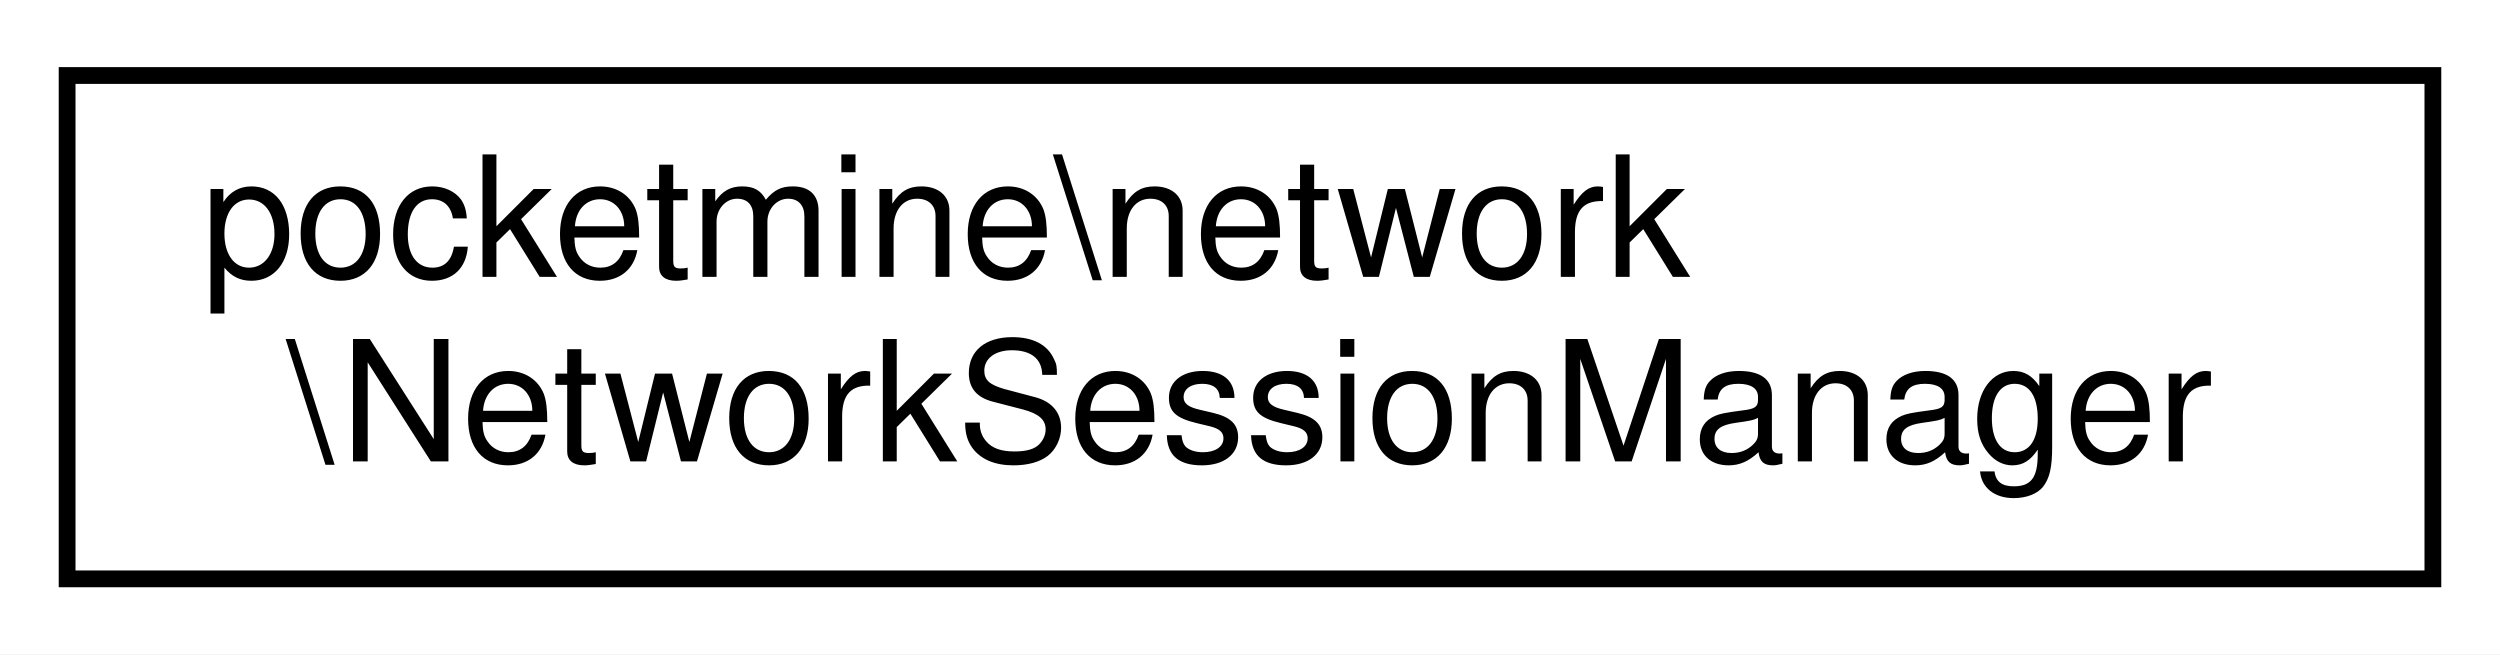
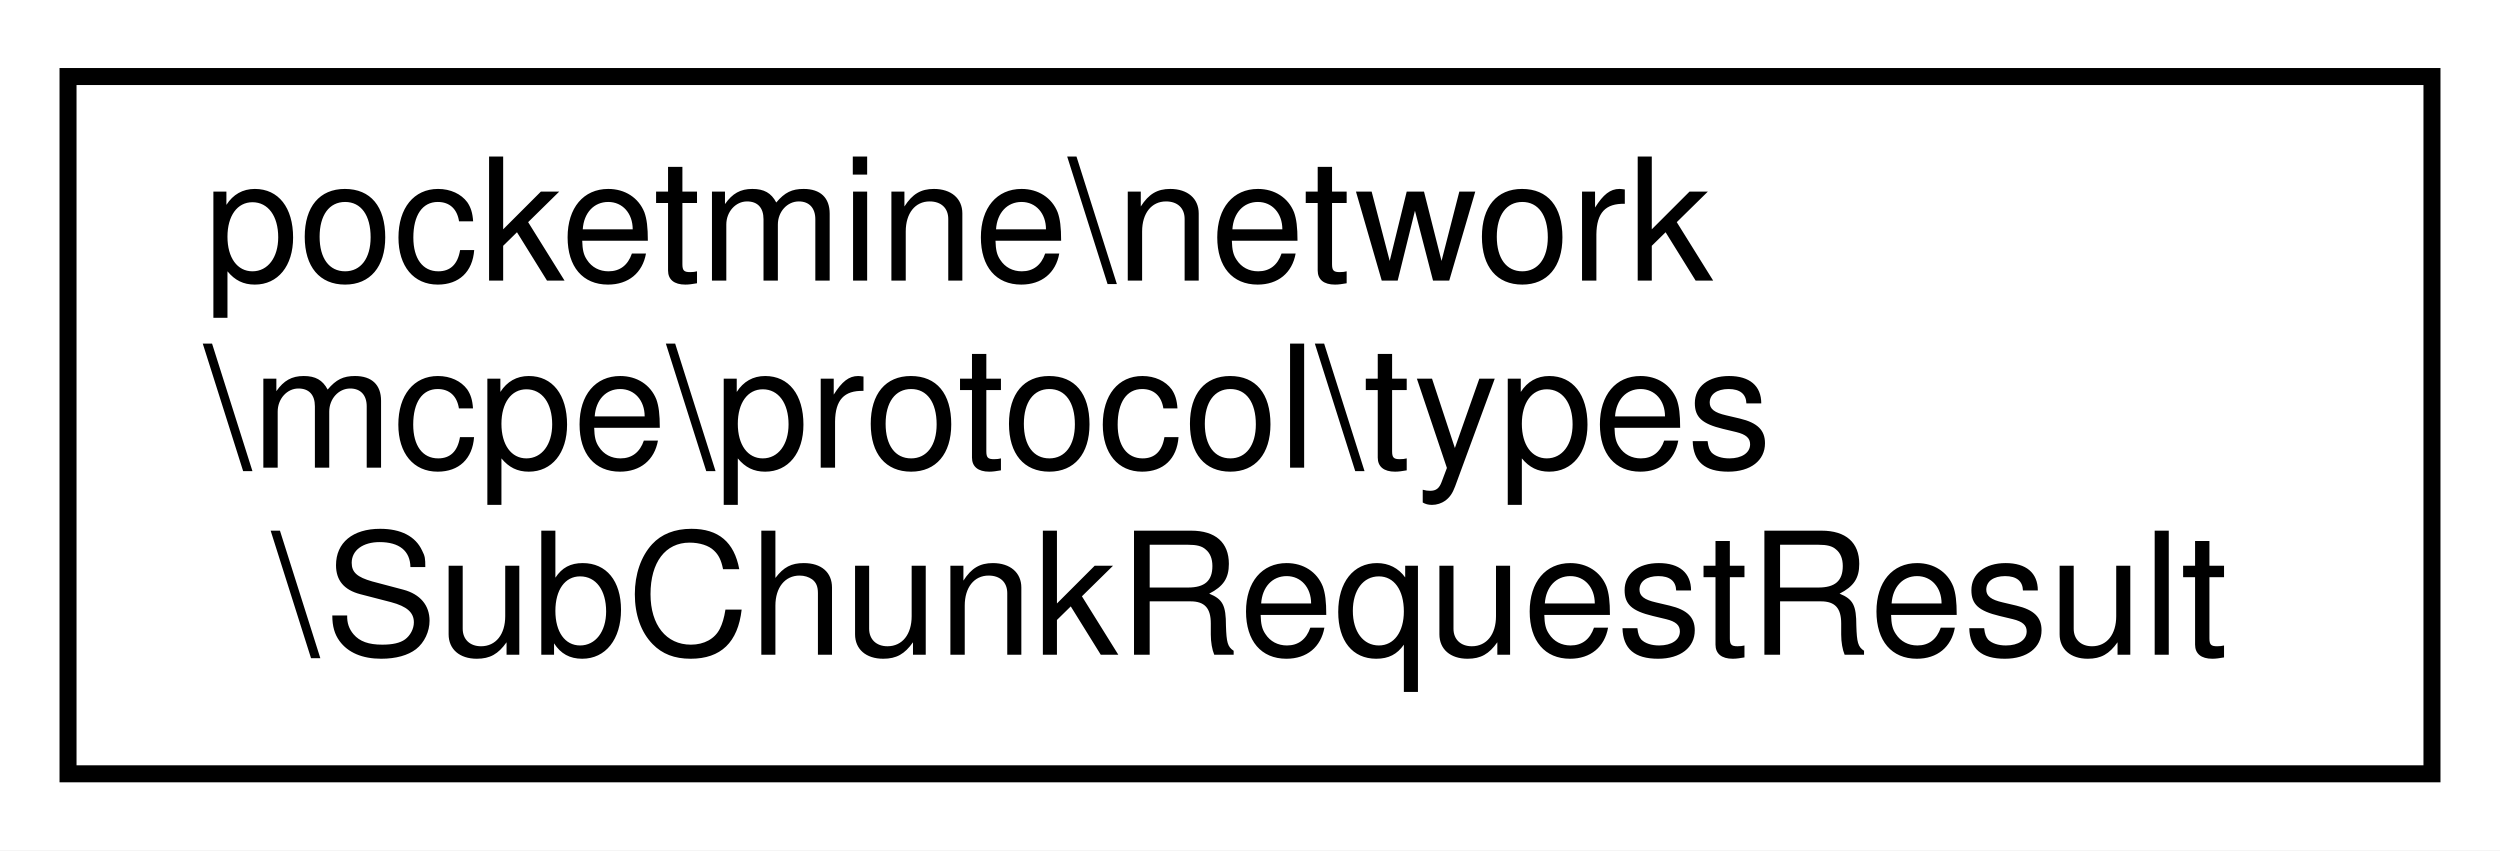
- <svg xmlns="http://www.w3.org/2000/svg" xmlns:xlink="http://www.w3.org/1999/xlink" width="149pt" height="39pt" viewBox="0.00 0.00 149.00 39.00">
-   <g id="graph0" class="graph" transform="scale(1 1) rotate(0) translate(4 35)">
-     <polygon fill="white" stroke="transparent" points="-4,4 -4,-35 145,-35 145,4 -4,4" />
+ <svg xmlns="http://www.w3.org/2000/svg" xmlns:xlink="http://www.w3.org/1999/xlink" width="147pt" height="50pt" viewBox="0.00 0.00 147.00 50.00">
+   <g id="graph0" class="graph" transform="scale(1 1) rotate(0) translate(4 46)">
+     <polygon fill="white" stroke="transparent" points="-4,4 -4,-46 143,-46 143,4 -4,4" />
    <g id="node1" class="node">
      <g id="a_node1">
-         <a xlink:href="dd/db0/classpocketmine_1_1network_1_1_network_session_manager.html" target="_top" xlink:title=" ">
-           <polygon fill="white" stroke="black" points="0,-0.5 0,-30.5 141,-30.5 141,-0.5 0,-0.5" />
-           <text text-anchor="start" x="8" y="-18.5" font-family="Helvetica,sans-Serif" font-size="10.00">pocketmine\network</text>
-           <text text-anchor="middle" x="70.5" y="-7.5" font-family="Helvetica,sans-Serif" font-size="10.00">\NetworkSessionManager</text>
+         <a xlink:href="d9/dac/classpocketmine_1_1network_1_1mcpe_1_1protocol_1_1types_1_1_sub_chunk_request_result.html" target="_top" xlink:title=" ">
+           <polygon fill="white" stroke="black" points="0,-0.5 0,-41.5 139,-41.5 139,-0.5 0,-0.5" />
+           <text text-anchor="start" x="8" y="-29.5" font-family="Helvetica,sans-Serif" font-size="10.00">pocketmine\network</text>
+           <text text-anchor="start" x="8" y="-18.5" font-family="Helvetica,sans-Serif" font-size="10.00">\mcpe\protocol\types</text>
+           <text text-anchor="middle" x="69.5" y="-7.5" font-family="Helvetica,sans-Serif" font-size="10.00">\SubChunkRequestResult</text>
        </a>
      </g>
    </g>
  </g>
</svg>
